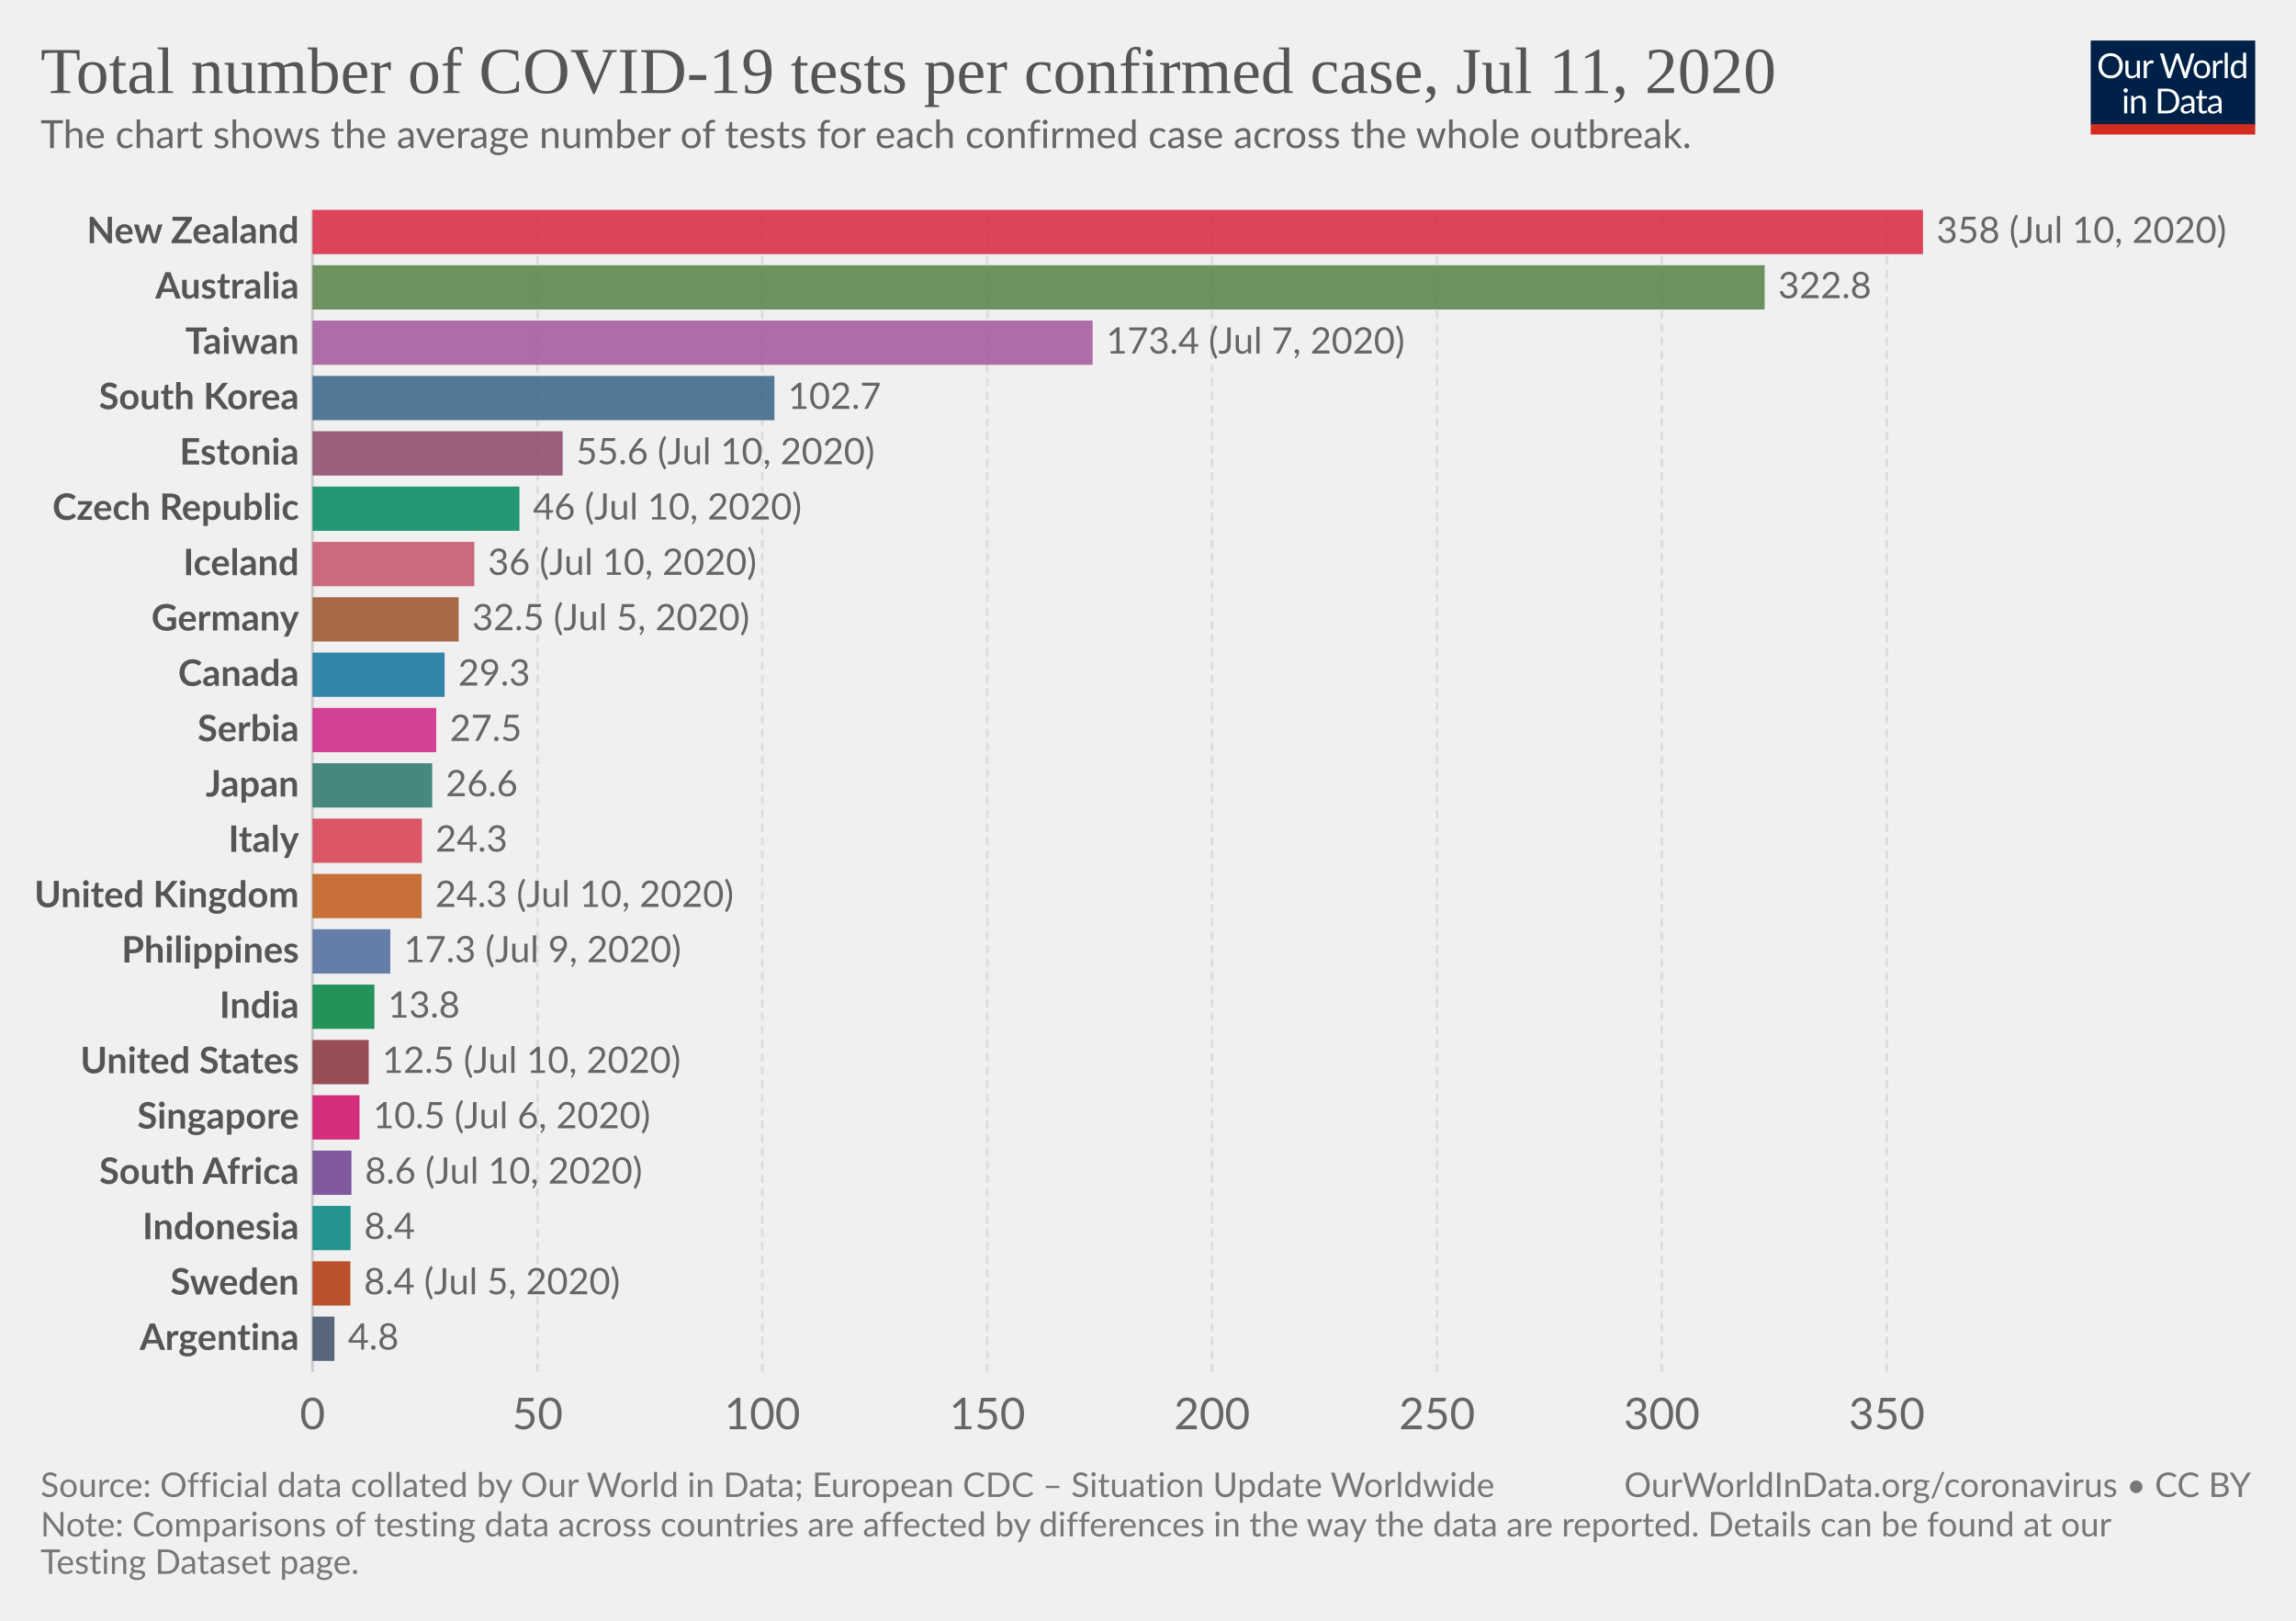
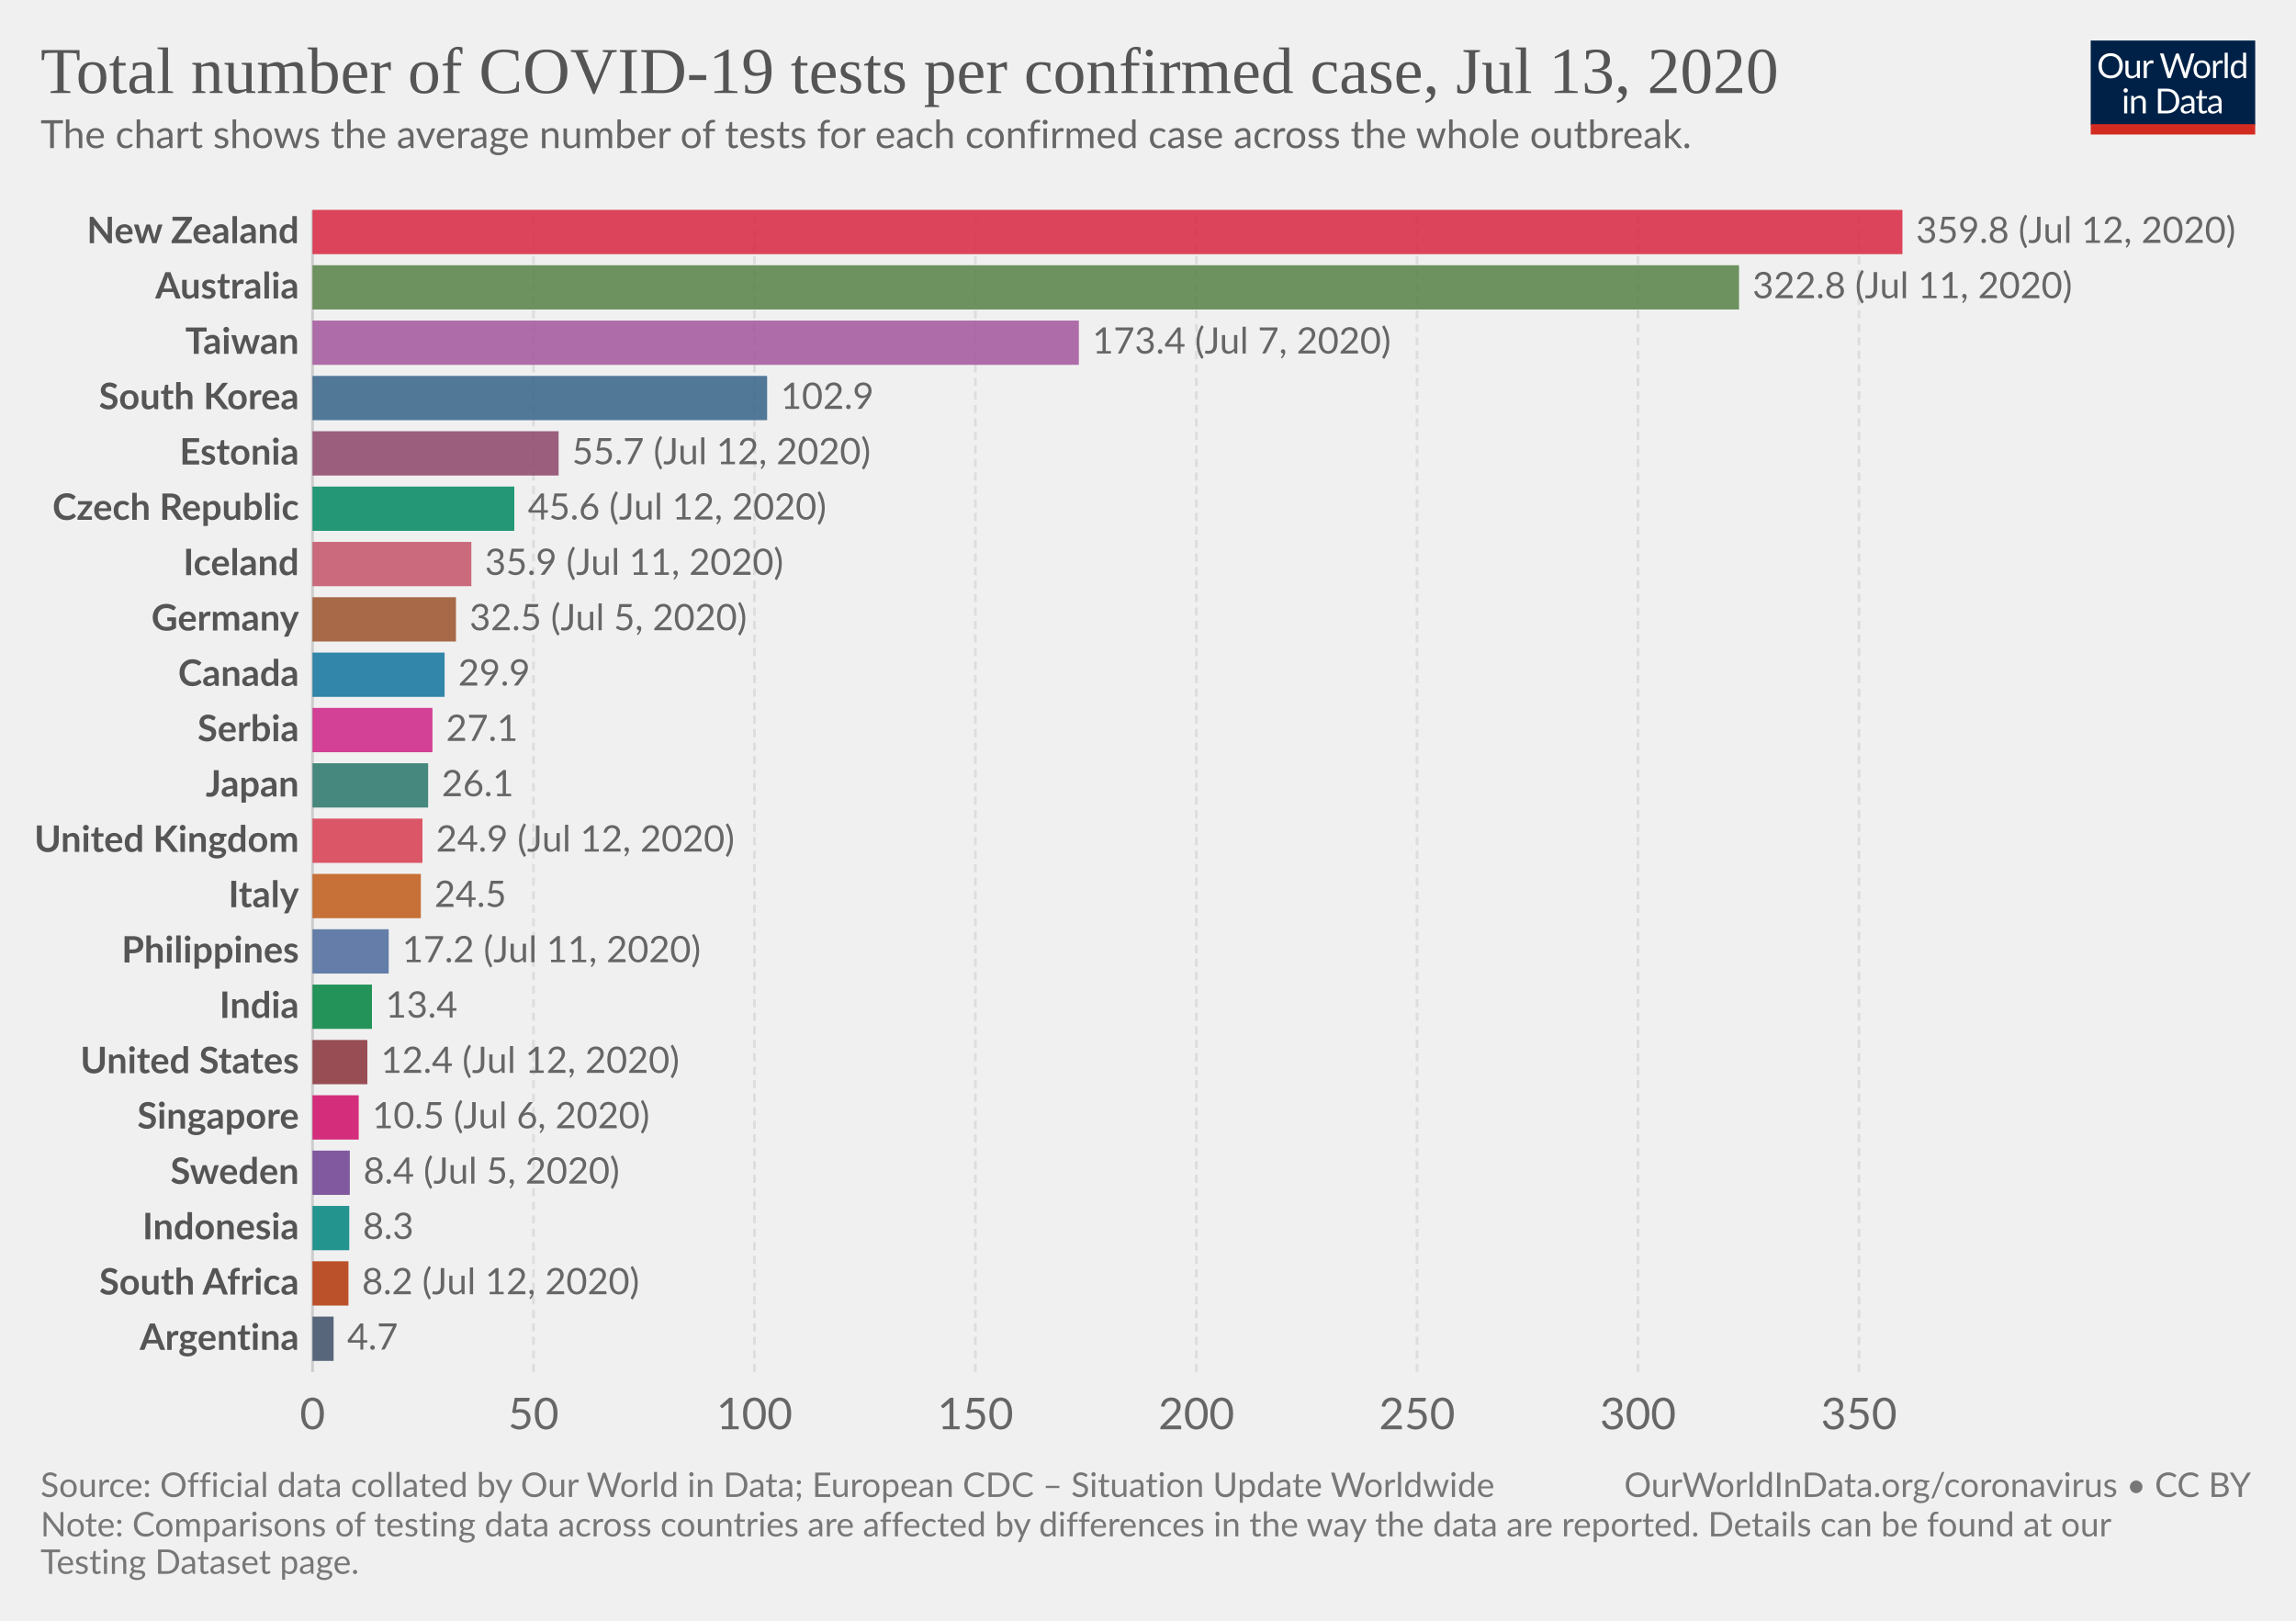
<svg xmlns="http://www.w3.org/2000/svg" version="1.1" style="background-color:#fff;-webkit-font-smoothing:antialiased" width="850" height="600" viewBox="0 0 850 600" font-family="Lato,'Helvetica Neue',Helvetica,Arial,sans-serif" font-size="18" text-rendering="optimizeLegibility">
  <g class="HeaderView">
    <g transform="matrix(.29 0 0 .29 774 15)">
      <svg width="210" height="120" viewBox="0 0 210 120" fill="none">
        <g clip-path="url(#clip0)">
          <path d="M0 0h210v107.89H0V0z" fill="#002147" />
          <path d="M40.98 32.25c0 2.36-.38 4.53-1.12 6.51a14.26 14.26 0 01-8.1 8.4c-1.9.78-4.02 1.17-6.34 1.17a16.6 16.6 0 01-6.33-1.17 14.31 14.31 0 01-8.08-8.4 18.29 18.29 0 01-1.12-6.51c0-2.36.38-4.53 1.12-6.5a14.32 14.32 0 018.07-8.44c1.92-.8 4.03-1.19 6.34-1.19 2.32 0 4.43.4 6.34 1.19 1.92.8 3.56 1.9 4.93 3.34a14.87 14.87 0 013.17 5.1 18.1 18.1 0 011.12 6.5zm-4.38 0c0-1.94-.26-3.68-.8-5.22a10.91 10.91 0 00-2.24-3.89 9.68 9.68 0 00-3.52-2.46 11.95 11.95 0 00-4.62-.86c-1.68 0-3.21.28-4.6.86a9.88 9.88 0 00-3.54 2.46 10.91 10.91 0 00-2.24 3.9c-.53 1.53-.8 3.27-.8 5.2 0 1.94.27 3.68.8 5.22a11.17 11.17 0 002.24 3.9 10.01 10.01 0 003.55 2.44c1.38.56 2.9.83 4.6.83 1.7 0 3.24-.27 4.61-.83a9.8 9.8 0 003.52-2.44 11.17 11.17 0 002.25-3.9c.53-1.54.8-3.28.8-5.21zm26.22-6.54V48H60.5c-.56 0-.9-.27-1.05-.81l-.31-2.4a12.45 12.45 0 01-3.26 2.6c-1.2.64-2.58.96-4.13.96-1.22 0-2.3-.2-3.24-.6a6.52 6.52 0 01-2.33-1.7 7.37 7.37 0 01-1.43-2.67c-.3-1.04-.46-2.2-.46-3.45V25.7h3.91v14.22c0 1.68.38 2.99 1.15 3.91.77.93 1.96 1.39 3.54 1.39 1.16 0 2.24-.27 3.23-.82a10.42 10.42 0 002.8-2.28V25.7h3.91zm8.61 4.47a9.94 9.94 0 012.6-3.56 5.64 5.64 0 013.76-1.3c.47 0 .92.05 1.34.15.44.1.83.27 1.17.49l-.3 2.92c-.09.37-.3.55-.66.55-.2 0-.5-.04-.9-.13a6.21 6.21 0 00-3.24.18c-.54.2-1.03.5-1.47.92-.42.4-.81.9-1.17 1.5-.33.58-.64 1.26-.92 2.02V48H67.7V25.71h2.25c.42 0 .72.08.88.25.16.16.27.44.33.83l.26 3.39zm61.16-13.7L122.75 48h-3.82l-7.99-24.05a21.95 21.95 0 01-.42-1.58 38.36 38.36 0 01-.44 1.58L102.05 48h-3.83L88.4 16.47h3.54c.38 0 .7.1.95.29.26.2.43.43.5.73l6.52 21.9c.1.4.2.83.28 1.28.1.46.2.94.29 1.46l.3-1.46c.12-.47.25-.9.38-1.27l7.41-21.91c.1-.25.26-.48.51-.69.27-.22.58-.33.95-.33h1.23c.38 0 .69.1.92.29.24.2.41.43.53.73l7.4 21.9a28.4 28.4 0 01.68 2.62 29.52 29.52 0 01.52-2.61l6.54-21.91c.07-.27.23-.5.48-.7.27-.21.58-.32.95-.32h3.32zm9.35 8.88c1.63 0 3.1.27 4.4.82a9.43 9.43 0 015.46 5.94c.5 1.4.74 2.98.74 4.73 0 1.76-.25 3.34-.74 4.75a9.43 9.43 0 01-5.46 5.92c-1.3.52-2.77.79-4.4.79-1.64 0-3.12-.27-4.44-.8a9.42 9.42 0 01-3.35-2.3c-.92-1-1.63-2.2-2.13-3.61-.49-1.41-.73-3-.73-4.75s.24-3.33.73-4.73c.5-1.43 1.2-2.64 2.13-3.63a9.4 9.4 0 013.35-2.31c1.32-.55 2.8-.82 4.44-.82zm0 19.89c2.2 0 3.84-.73 4.93-2.2 1.08-1.48 1.63-3.54 1.63-6.18 0-2.66-.55-4.72-1.63-6.2-1.09-1.49-2.73-2.23-4.93-2.23-1.12 0-2.09.2-2.93.57a5.7 5.7 0 00-2.06 1.65 7.5 7.5 0 00-1.24 2.67c-.26 1.04-.4 2.22-.4 3.54 0 2.64.55 4.7 1.64 6.18 1.1 1.47 2.76 2.2 4.99 2.2zm17.97-15.07a9.94 9.94 0 012.6-3.56 5.64 5.64 0 013.76-1.3c.47 0 .91.05 1.34.15.44.1.83.27 1.16.49l-.28 2.92c-.09.37-.31.55-.66.55-.2 0-.5-.04-.9-.13a6.2 6.2 0 00-3.24.18c-.54.2-1.03.5-1.47.92-.43.4-.82.9-1.17 1.5a13.1 13.1 0 00-.92 2.02V48h-3.94V25.71h2.24c.43 0 .72.08.88.25.17.16.28.44.33.83l.27 3.39zm15.04-14.59V48h-3.92V15.6h3.92zm19.55 15.43a6.22 6.22 0 00-2.38-2.05 6.7 6.7 0 00-2.86-.6c-2.07 0-3.66.75-4.77 2.23-1.12 1.48-1.68 3.6-1.68 6.33 0 1.46.13 2.7.38 3.74a7.29 7.29 0 001.1 2.56 4.35 4.35 0 001.78 1.45c.7.3 1.5.46 2.4.46 1.29 0 2.41-.3 3.36-.88a9.6 9.6 0 002.67-2.49V31.02zm3.91-15.43V48h-2.33c-.56 0-.9-.27-1.06-.81l-.35-2.71a12.13 12.13 0 01-3.25 2.77 8.28 8.28 0 01-4.23 1.06 7.31 7.31 0 01-6.14-2.9c-.73-.96-1.3-2.15-1.69-3.57a18.35 18.35 0 01.07-9.48 11.29 11.29 0 011.89-3.7 8.7 8.7 0 017.06-3.34 7.96 7.96 0 016.12 2.62V15.59h3.91zM46.61 70.71V93H42.7V70.71h3.91zm.84-7c0 .39-.08.75-.24 1.09a2.81 2.81 0 01-1.52 1.47 2.67 2.67 0 01-2.16 0 2.9 2.9 0 01-1.45-1.47 2.67 2.67 0 010-2.16c.15-.35.35-.65.6-.9.25-.27.53-.47.85-.62a2.67 2.67 0 012.16 0c.35.15.65.35.9.62.27.25.47.55.62.9.16.34.24.7.24 1.08zm7.97 10.24c.49-.54 1-1.04 1.54-1.48a9.85 9.85 0 013.66-1.84 8.96 8.96 0 015.43.35c.94.4 1.72.97 2.33 1.71a7.36 7.36 0 011.43 2.67c.32 1.04.49 2.19.49 3.45V93h-3.94V78.81c0-1.69-.4-3-1.17-3.92-.76-.93-1.93-1.4-3.5-1.4a6.6 6.6 0 00-3.25.83c-1 .56-1.92 1.31-2.77 2.27V93h-3.94V70.71h2.35c.56 0 .9.28 1.04.82l.3 2.42zm57.7 3.3c0 2.36-.37 4.5-1.11 6.44a14.3 14.3 0 01-3.17 4.98 14.1 14.1 0 01-4.93 3.2c-1.9.76-4.02 1.13-6.33 1.13H85.8V61.47h11.77c2.31 0 4.42.39 6.33 1.15a13.8 13.8 0 018.1 8.18 17.75 17.75 0 011.12 6.45zm-4.37 0c0-1.94-.26-3.67-.8-5.2a10.94 10.94 0 00-2.23-3.87 9.57 9.57 0 00-3.53-2.42 12.23 12.23 0 00-4.61-.83h-7.5v24.62h7.5c1.7 0 3.24-.28 4.61-.84a9.7 9.7 0 003.53-2.4 10.94 10.94 0 002.24-3.87c.53-1.53.8-3.26.8-5.2zm19.8 5.72c-1.8.06-3.34.2-4.62.44-1.26.22-2.3.51-3.1.88-.8.36-1.37.8-1.74 1.3-.35.5-.53 1.05-.53 1.67 0 .58.1 1.1.3 1.52a3 3 0 00.76 1.05c.34.27.73.46 1.17.6.45.11.94.17 1.45.17a7.28 7.28 0 003.5-.81 11.95 11.95 0 002.82-2.2v-4.62zm-12.65-9.11a12.73 12.73 0 013.98-2.66c1.43-.59 3-.88 4.73-.88 1.25 0 2.36.2 3.33.61a6.81 6.81 0 013.94 4.38c.33 1.04.5 2.19.5 3.43V93h-1.74a1.8 1.8 0 01-.88-.18c-.2-.13-.36-.38-.48-.74l-.44-2.12c-.59.55-1.16 1.03-1.72 1.46a9.48 9.48 0 01-3.74 1.7c-.69.15-1.46.23-2.3.23-.87 0-1.69-.12-2.45-.35a5.34 5.34 0 01-3.34-2.93 6.64 6.64 0 01-.49-2.64c0-.88.25-1.72.73-2.53a6.33 6.33 0 012.35-2.17c1.09-.63 2.5-1.15 4.25-1.54 1.75-.41 3.89-.65 6.42-.7v-1.75c0-1.73-.37-3.03-1.12-3.91-.75-.9-1.84-1.34-3.28-1.34-.97 0-1.78.12-2.44.37-.64.23-1.2.5-1.7.81l-1.23.82c-.33.23-.67.35-1 .35-.27 0-.5-.07-.69-.2a2.1 2.1 0 01-.48-.53l-.7-1.25zm27.67 19.5c-1.76 0-3.12-.5-4.07-1.48-.94-.98-1.41-2.4-1.41-4.25V74h-2.68a.9.9 0 01-.6-.2c-.16-.14-.24-.36-.24-.66v-1.56l3.65-.46.9-6.89a.9.9 0 01.29-.52.88.88 0 01.62-.22H142v7.67h6.44V74H142v13.38c0 .94.22 1.63.68 2.09.45.45 1.04.68 1.76.68a3.21 3.21 0 001.85-.53l.55-.35c.16-.12.3-.18.41-.18.2 0 .4.13.55.38l1.15 1.87a7.45 7.45 0 01-2.44 1.5c-.96.35-1.94.52-2.95.52zm19.68-10.4c-1.8.07-3.34.21-4.62.45-1.26.22-2.3.51-3.1.88-.8.36-1.37.8-1.74 1.3-.35.5-.53 1.05-.53 1.67 0 .58.1 1.1.3 1.52.18.42.44.77.76 1.05.34.27.73.46 1.17.6.45.11.94.17 1.45.17a7.3 7.3 0 003.5-.81 12.04 12.04 0 002.82-2.2v-4.62zm-12.65-9.1a12.72 12.72 0 013.99-2.66c1.42-.59 3-.88 4.72-.88 1.25 0 2.36.2 3.33.61a6.81 6.81 0 013.94 4.38c.33 1.04.5 2.19.5 3.43V93h-1.74a1.8 1.8 0 01-.88-.18c-.2-.13-.36-.38-.48-.74l-.44-2.12c-.59.55-1.16 1.03-1.72 1.46a9.48 9.48 0 01-3.74 1.7c-.69.15-1.46.23-2.3.23-.87 0-1.69-.12-2.45-.35a5.33 5.33 0 01-3.34-2.93 6.62 6.62 0 01-.49-2.64c0-.88.25-1.72.73-2.53a6.33 6.33 0 012.35-2.17c1.09-.63 2.5-1.15 4.25-1.54a31.2 31.2 0 016.42-.7v-1.75c0-1.73-.37-3.03-1.12-3.91-.75-.9-1.84-1.34-3.28-1.34-.97 0-1.78.12-2.44.37-.64.23-1.2.5-1.7.81-.46.3-.87.57-1.22.82-.34.23-.68.35-1.02.35-.26 0-.49-.07-.68-.2a1.88 1.88 0 01-.48-.53l-.7-1.25z" fill="#fff" />
          <path fill="#D42B21" d="M0 106.79h210V120H0z" />
        </g>
        <defs>
          <clipPath id="clip0">
            <path fill="#fff" d="M0 0h210v120H0z" />
          </clipPath>
        </defs>
      </svg>
    </g>
    <a href="https://ourworldindata.org/grapher/number-of-covid-19-tests-per-confirmed-case" target="_blank" font-family="&quot;Playfair Display&quot;,Georgia,&quot;Times New Roman&quot;,serif">
      <text font-size="24.3" x="15" y="34.4" fill="#555">
-         <tspan x="15" y="34.44">Total number of COVID-19 tests per confirmed case, Jul 11, 2020</tspan>
+         <tspan x="15" y="34.44">Total number of COVID-19 tests per confirmed case, Jul 13, 2020</tspan>
      </text>
    </a>
    <text font-size="14.4" x="15" y="54.8" fill="#666">
      <tspan x="15" y="54.82">The chart shows the average number of tests for each confirmed case across the whole outbreak.</tspan>
    </text>
  </g>
  <g class="DiscreteBarChart">
    <g class="HorizontalAxis" fill="#666" text-anchor="middle" font-size="16.2">
      <text x="115.7" y="529.1">0</text>
-       <text x="199" y="529.1">50</text>
-       <text x="282.2" y="529.1">100</text>
-       <text x="365.5" y="529.1">150</text>
-       <text x="448.7" y="529.1">200</text>
-       <text x="532" y="529.1">250</text>
-       <text x="615.2" y="529.1">300</text>
-       <text x="698.5" y="529.1">350</text>
+       <text x="197.5" y="529.1">50</text>
+       <text x="279.3" y="529.1">100</text>
+       <text x="361.1" y="529.1">150</text>
+       <text x="442.9" y="529.1">200</text>
+       <text x="524.6" y="529.1">250</text>
+       <text x="606.4" y="529.1">300</text>
+       <text x="688.2" y="529.1">350</text>
    </g>
    <g class="AxisGridLines verticalLines">
      <path stroke="#ccc" d="M115.7 507.9V77.7" />
-       <path stroke="#ddd" stroke-dasharray="3,2" d="M199 507.9V77.7M282.2 507.9V77.7M365.5 507.9V77.7M448.7 507.9V77.7M532 507.9V77.7M615.2 507.9V77.7M698.5 507.9V77.7" />
+       <path stroke="#ddd" stroke-dasharray="3,2" d="M197.5 507.9V77.7M279.3 507.9V77.7M361.1 507.9V77.7M442.9 507.9V77.7M524.6 507.9V77.7M606.4 507.9V77.7M688.2 507.9V77.7" />
    </g>
    <g class="bar" style="transition:transform 200ms ease">
      <text x="0" y="0" transform="translate(110.7 85.9)" fill="#555" dominant-baseline="middle" text-anchor="end" font-size="13.5" font-weight="700">New Zealand</text>
-       <path fill="#D7263F" opacity=".85" style="transition:height 200ms ease" d="M115.7 77.7h596.2v16.39H115.7z" />
-       <text x="0" y="0" transform="translate(716.9 85.9)" fill="#666" dominant-baseline="middle" text-anchor="start" font-size="13.5" font-weight="400">358 (Jul 10, 2020)</text>
+       <path fill="#D7263F" opacity=".85" style="transition:height 200ms ease" d="M115.7 77.7h588.6v16.39H115.7z" />
+       <text x="0" y="0" transform="translate(709.3 85.9)" fill="#666" dominant-baseline="middle" text-anchor="start" font-size="13.5" font-weight="400">359.8 (Jul 12, 2020)</text>
    </g>
    <g class="bar" style="transition:transform 200ms ease">
      <text x="0" y="0" transform="translate(110.7 106.38)" fill="#555" dominant-baseline="middle" text-anchor="end" font-size="13.5" font-weight="700">Australia</text>
-       <path fill="#578145" opacity=".85" style="transition:height 200ms ease" d="M115.7 98.19h537.6v16.39H115.7z" />
-       <text x="0" y="0" transform="translate(658.3 106.38)" fill="#666" dominant-baseline="middle" text-anchor="start" font-size="13.5" font-weight="400">322.8</text>
+       <path fill="#578145" opacity=".85" style="transition:height 200ms ease" d="M115.7 98.19h528.1v16.39H115.7z" />
+       <text x="0" y="0" transform="translate(648.8 106.38)" fill="#666" dominant-baseline="middle" text-anchor="start" font-size="13.5" font-weight="400">322.8 (Jul 11, 2020)</text>
    </g>
    <g class="bar" style="transition:transform 200ms ease">
      <text x="0" y="0" transform="translate(110.7 126.87)" fill="#555" dominant-baseline="middle" text-anchor="end" font-size="13.5" font-weight="700">Taiwan</text>
-       <path fill="#A2559C" opacity=".85" style="transition:height 200ms ease" d="M115.7 118.67h288.8v16.4H115.7z" />
-       <text x="0" y="0" transform="translate(409.5 126.87)" fill="#666" dominant-baseline="middle" text-anchor="start" font-size="13.5" font-weight="400">173.4 (Jul 7, 2020)</text>
+       <path fill="#A2559C" opacity=".85" style="transition:height 200ms ease" d="M115.7 118.67h283.7v16.4H115.7z" />
+       <text x="0" y="0" transform="translate(404.4 126.87)" fill="#666" dominant-baseline="middle" text-anchor="start" font-size="13.5" font-weight="400">173.4 (Jul 7, 2020)</text>
    </g>
    <g class="bar" style="transition:transform 200ms ease">
      <text x="0" y="0" transform="translate(110.7 147.35)" fill="#555" dominant-baseline="middle" text-anchor="end" font-size="13.5" font-weight="700">South Korea</text>
-       <path fill="#366388" opacity=".85" style="transition:height 200ms ease" d="M115.7 139.16h171v16.39h-171z" />
-       <text x="0" y="0" transform="translate(291.7 147.35)" fill="#666" dominant-baseline="middle" text-anchor="start" font-size="13.5" font-weight="400">102.7</text>
+       <path fill="#366388" opacity=".85" style="transition:height 200ms ease" d="M115.7 139.16H284v16.39H115.7z" />
+       <text x="0" y="0" transform="translate(289 147.35)" fill="#666" dominant-baseline="middle" text-anchor="start" font-size="13.5" font-weight="400">102.9</text>
    </g>
    <g class="bar" style="transition:transform 200ms ease">
      <text x="0" y="0" transform="translate(110.7 167.84)" fill="#555" dominant-baseline="middle" text-anchor="end" font-size="13.5" font-weight="700">Estonia</text>
-       <path fill="#8C4569" opacity=".85" style="transition:height 200ms ease" d="M115.7 159.64h92.6v16.4h-92.6z" />
-       <text x="0" y="0" transform="translate(213.3 167.84)" fill="#666" dominant-baseline="middle" text-anchor="start" font-size="13.5" font-weight="400">55.6 (Jul 10, 2020)</text>
+       <path fill="#8C4569" opacity=".85" style="transition:height 200ms ease" d="M115.7 159.64h91.1v16.4h-91.1z" />
+       <text x="0" y="0" transform="translate(211.8 167.84)" fill="#666" dominant-baseline="middle" text-anchor="start" font-size="13.5" font-weight="400">55.7 (Jul 12, 2020)</text>
    </g>
    <g class="bar" style="transition:transform 200ms ease">
      <text x="0" y="0" transform="translate(110.7 188.32)" fill="#555" dominant-baseline="middle" text-anchor="end" font-size="13.5" font-weight="700">Czech Republic</text>
-       <path fill="#008860" opacity=".85" style="transition:height 200ms ease" d="M115.7 180.13h76.6v16.39h-76.6z" />
-       <text x="0" y="0" transform="translate(197.3 188.32)" fill="#666" dominant-baseline="middle" text-anchor="start" font-size="13.5" font-weight="400">46 (Jul 10, 2020)</text>
+       <path fill="#008860" opacity=".85" style="transition:height 200ms ease" d="M115.7 180.13h74.7v16.39h-74.7z" />
+       <text x="0" y="0" transform="translate(195.4 188.32)" fill="#666" dominant-baseline="middle" text-anchor="start" font-size="13.5" font-weight="400">45.6 (Jul 12, 2020)</text>
    </g>
    <g class="bar" style="transition:transform 200ms ease">
      <text x="0" y="0" transform="translate(110.7 208.8)" fill="#555" dominant-baseline="middle" text-anchor="end" font-size="13.5" font-weight="700">Iceland</text>
-       <path fill="#C45267" opacity=".85" style="transition:height 200ms ease" d="M115.7 200.61h59.9v16.4h-59.9z" />
-       <text x="0" y="0" transform="translate(180.6 208.8)" fill="#666" dominant-baseline="middle" text-anchor="start" font-size="13.5" font-weight="400">36 (Jul 10, 2020)</text>
+       <path fill="#C45267" opacity=".85" style="transition:height 200ms ease" d="M115.7 200.61h58.8v16.4h-58.8z" />
+       <text x="0" y="0" transform="translate(179.5 208.8)" fill="#666" dominant-baseline="middle" text-anchor="start" font-size="13.5" font-weight="400">35.9 (Jul 11, 2020)</text>
    </g>
    <g class="bar" style="transition:transform 200ms ease">
      <text x="0" y="0" transform="translate(110.7 229.3)" fill="#555" dominant-baseline="middle" text-anchor="end" font-size="13.5" font-weight="700">Germany</text>
-       <path fill="#9A5129" opacity=".85" style="transition:height 200ms ease" d="M115.7 221.1h54.1v16.39h-54.1z" />
-       <text x="0" y="0" transform="translate(174.8 229.3)" fill="#666" dominant-baseline="middle" text-anchor="start" font-size="13.5" font-weight="400">32.5 (Jul 5, 2020)</text>
+       <path fill="#9A5129" opacity=".85" style="transition:height 200ms ease" d="M115.7 221.1h53.1v16.39h-53.1z" />
+       <text x="0" y="0" transform="translate(173.8 229.3)" fill="#666" dominant-baseline="middle" text-anchor="start" font-size="13.5" font-weight="400">32.5 (Jul 5, 2020)</text>
    </g>
    <g class="bar" style="transition:transform 200ms ease">
      <text x="0" y="0" transform="translate(110.7 249.78)" fill="#555" dominant-baseline="middle" text-anchor="end" font-size="13.5" font-weight="700">Canada</text>
      <path fill="#0F739C" opacity=".85" style="transition:height 200ms ease" d="M115.7 241.59h48.9v16.39h-48.9z" />
-       <text x="0" y="0" transform="translate(169.6 249.78)" fill="#666" dominant-baseline="middle" text-anchor="start" font-size="13.5" font-weight="400">29.3</text>
+       <text x="0" y="0" transform="translate(169.6 249.78)" fill="#666" dominant-baseline="middle" text-anchor="start" font-size="13.5" font-weight="400">29.9</text>
    </g>
    <g class="bar" style="transition:transform 200ms ease">
      <text x="0" y="0" transform="translate(110.7 270.27)" fill="#555" dominant-baseline="middle" text-anchor="end" font-size="13.5" font-weight="700">Serbia</text>
-       <path fill="#CD2285" opacity=".85" style="transition:height 200ms ease" d="M115.7 262.07h45.8v16.4h-45.8z" />
-       <text x="0" y="0" transform="translate(166.5 270.27)" fill="#666" dominant-baseline="middle" text-anchor="start" font-size="13.5" font-weight="400">27.5</text>
+       <path fill="#CD2285" opacity=".85" style="transition:height 200ms ease" d="M115.7 262.07h44.4v16.4h-44.4z" />
+       <text x="0" y="0" transform="translate(165.1 270.27)" fill="#666" dominant-baseline="middle" text-anchor="start" font-size="13.5" font-weight="400">27.1</text>
    </g>
    <g class="bar" style="transition:transform 200ms ease">
      <text x="0" y="0" transform="translate(110.7 290.75)" fill="#555" dominant-baseline="middle" text-anchor="end" font-size="13.5" font-weight="700">Japan</text>
-       <path fill="#287669" opacity=".85" style="transition:height 200ms ease" d="M115.7 282.56H160v16.39h-44.3z" />
-       <text x="0" y="0" transform="translate(165 290.75)" fill="#666" dominant-baseline="middle" text-anchor="start" font-size="13.5" font-weight="400">26.6</text>
+       <path fill="#287669" opacity=".85" style="transition:height 200ms ease" d="M115.7 282.56h42.8v16.39h-42.8z" />
+       <text x="0" y="0" transform="translate(163.5 290.75)" fill="#666" dominant-baseline="middle" text-anchor="start" font-size="13.5" font-weight="400">26.1</text>
    </g>
    <g class="bar" style="transition:transform 200ms ease">
-       <text x="0" y="0" transform="translate(110.7 311.24)" fill="#555" dominant-baseline="middle" text-anchor="end" font-size="13.5" font-weight="700">Italy</text>
-       <path fill="#D73C50" opacity=".85" style="transition:height 200ms ease" d="M115.7 303.04h40.5v16.4h-40.5z" />
-       <text x="0" y="0" transform="translate(161.2 311.24)" fill="#666" dominant-baseline="middle" text-anchor="start" font-size="13.5" font-weight="400">24.3</text>
+       <text x="0" y="0" transform="translate(110.7 311.24)" fill="#555" dominant-baseline="middle" text-anchor="end" font-size="13.5" font-weight="700">United Kingdom</text>
+       <path fill="#D73C50" opacity=".85" style="transition:height 200ms ease" d="M115.7 303.04h40.7v16.4h-40.7z" />
+       <text x="0" y="0" transform="translate(161.4 311.24)" fill="#666" dominant-baseline="middle" text-anchor="start" font-size="13.5" font-weight="400">24.9 (Jul 12, 2020)</text>
    </g>
    <g class="bar" style="transition:transform 200ms ease">
-       <text x="0" y="0" transform="translate(110.7 331.72)" fill="#555" dominant-baseline="middle" text-anchor="end" font-size="13.5" font-weight="700">United Kingdom</text>
-       <path fill="#C05917" opacity=".85" style="transition:height 200ms ease" d="M115.7 323.53h40.4v16.39h-40.4z" />
-       <text x="0" y="0" transform="translate(161.1 331.72)" fill="#666" dominant-baseline="middle" text-anchor="start" font-size="13.5" font-weight="400">24.3 (Jul 10, 2020)</text>
+       <text x="0" y="0" transform="translate(110.7 331.72)" fill="#555" dominant-baseline="middle" text-anchor="end" font-size="13.5" font-weight="700">Italy</text>
+       <path fill="#C05917" opacity=".85" style="transition:height 200ms ease" d="M115.7 323.53h40.1v16.39h-40.1z" />
+       <text x="0" y="0" transform="translate(160.8 331.72)" fill="#666" dominant-baseline="middle" text-anchor="start" font-size="13.5" font-weight="400">24.5</text>
    </g>
    <g class="bar" style="transition:transform 200ms ease">
      <text x="0" y="0" transform="translate(110.7 352.2)" fill="#555" dominant-baseline="middle" text-anchor="end" font-size="13.5" font-weight="700">Philippines</text>
-       <path fill="#4C6A9C" opacity=".85" style="transition:height 200ms ease" d="M115.7 344.01h28.8v16.4h-28.8z" />
-       <text x="0" y="0" transform="translate(149.5 352.2)" fill="#666" dominant-baseline="middle" text-anchor="start" font-size="13.5" font-weight="400">17.3 (Jul 9, 2020)</text>
+       <path fill="#4C6A9C" opacity=".85" style="transition:height 200ms ease" d="M115.7 344.01h28.2v16.4h-28.2z" />
+       <text x="0" y="0" transform="translate(148.9 352.2)" fill="#666" dominant-baseline="middle" text-anchor="start" font-size="13.5" font-weight="400">17.2 (Jul 11, 2020)</text>
    </g>
    <g class="bar" style="transition:transform 200ms ease">
      <text x="0" y="0" transform="translate(110.7 372.7)" fill="#555" dominant-baseline="middle" text-anchor="end" font-size="13.5" font-weight="700">India</text>
-       <path fill="#00823F" opacity=".85" style="transition:height 200ms ease" d="M115.7 364.5h22.9v16.39h-22.9z" />
-       <text x="0" y="0" transform="translate(143.6 372.7)" fill="#666" dominant-baseline="middle" text-anchor="start" font-size="13.5" font-weight="400">13.8</text>
+       <path fill="#00823F" opacity=".85" style="transition:height 200ms ease" d="M115.7 364.5h22v16.39h-22z" />
+       <text x="0" y="0" transform="translate(142.7 372.7)" fill="#666" dominant-baseline="middle" text-anchor="start" font-size="13.5" font-weight="400">13.4</text>
    </g>
    <g class="bar" style="transition:transform 200ms ease">
      <text x="0" y="0" transform="translate(110.7 393.18)" fill="#555" dominant-baseline="middle" text-anchor="end" font-size="13.5" font-weight="700">United States</text>
-       <path fill="#883039" opacity=".85" style="transition:height 200ms ease" d="M115.7 384.99h20.8v16.39h-20.8z" />
-       <text x="0" y="0" transform="translate(141.5 393.18)" fill="#666" dominant-baseline="middle" text-anchor="start" font-size="13.5" font-weight="400">12.5 (Jul 10, 2020)</text>
+       <path fill="#883039" opacity=".85" style="transition:height 200ms ease" d="M115.7 384.99H136v16.39h-20.3z" />
+       <text x="0" y="0" transform="translate(141 393.18)" fill="#666" dominant-baseline="middle" text-anchor="start" font-size="13.5" font-weight="400">12.4 (Jul 12, 2020)</text>
    </g>
    <g class="bar" style="transition:transform 200ms ease">
      <text x="0" y="0" transform="translate(110.7 413.67)" fill="#555" dominant-baseline="middle" text-anchor="end" font-size="13.5" font-weight="700">Singapore</text>
-       <path fill="#CF0A66" opacity=".85" style="transition:height 200ms ease" d="M115.7 405.47h17.4v16.4h-17.4z" />
-       <text x="0" y="0" transform="translate(138.1 413.67)" fill="#666" dominant-baseline="middle" text-anchor="start" font-size="13.5" font-weight="400">10.5 (Jul 6, 2020)</text>
+       <path fill="#CF0A66" opacity=".85" style="transition:height 200ms ease" d="M115.7 405.47h17.1v16.4h-17.1z" />
+       <text x="0" y="0" transform="translate(137.8 413.67)" fill="#666" dominant-baseline="middle" text-anchor="start" font-size="13.5" font-weight="400">10.5 (Jul 6, 2020)</text>
    </g>
    <g class="bar" style="transition:transform 200ms ease">
-       <text x="0" y="0" transform="translate(110.7 434.15)" fill="#555" dominant-baseline="middle" text-anchor="end" font-size="13.5" font-weight="700">South Africa</text>
-       <path fill="#6D3E91" opacity=".85" style="transition:height 200ms ease" d="M115.7 425.96h14.4v16.39h-14.4z" />
-       <text x="0" y="0" transform="translate(135.1 434.15)" fill="#666" dominant-baseline="middle" text-anchor="start" font-size="13.5" font-weight="400">8.6 (Jul 10, 2020)</text>
+       <text x="0" y="0" transform="translate(110.7 434.15)" fill="#555" dominant-baseline="middle" text-anchor="end" font-size="13.5" font-weight="700">Sweden</text>
+       <path fill="#6D3E91" opacity=".85" style="transition:height 200ms ease" d="M115.7 425.96h13.8v16.39h-13.8z" />
+       <text x="0" y="0" transform="translate(134.5 434.15)" fill="#666" dominant-baseline="middle" text-anchor="start" font-size="13.5" font-weight="400">8.4 (Jul 5, 2020)</text>
    </g>
    <g class="bar" style="transition:transform 200ms ease">
      <text x="0" y="0" transform="translate(110.7 454.64)" fill="#555" dominant-baseline="middle" text-anchor="end" font-size="13.5" font-weight="700">Indonesia</text>
-       <path fill="#00847E" opacity=".85" style="transition:height 200ms ease" d="M115.7 446.44h14.1v16.4h-14.1z" />
-       <text x="0" y="0" transform="translate(134.8 454.64)" fill="#666" dominant-baseline="middle" text-anchor="start" font-size="13.5" font-weight="400">8.4</text>
+       <path fill="#00847E" opacity=".85" style="transition:height 200ms ease" d="M115.7 446.44h13.6v16.4h-13.6z" />
+       <text x="0" y="0" transform="translate(134.3 454.64)" fill="#666" dominant-baseline="middle" text-anchor="start" font-size="13.5" font-weight="400">8.3</text>
    </g>
    <g class="bar" style="transition:transform 200ms ease">
-       <text x="0" y="0" transform="translate(110.7 475.12)" fill="#555" dominant-baseline="middle" text-anchor="end" font-size="13.5" font-weight="700">Sweden</text>
-       <path fill="#B13507" opacity=".85" style="transition:height 200ms ease" d="M115.7 466.93h14v16.39h-14z" />
-       <text x="0" y="0" transform="translate(134.7 475.12)" fill="#666" dominant-baseline="middle" text-anchor="start" font-size="13.5" font-weight="400">8.4 (Jul 5, 2020)</text>
+       <text x="0" y="0" transform="translate(110.7 475.12)" fill="#555" dominant-baseline="middle" text-anchor="end" font-size="13.5" font-weight="700">South Africa</text>
+       <path fill="#B13507" opacity=".85" style="transition:height 200ms ease" d="M115.7 466.93H129v16.39h-13.3z" />
+       <text x="0" y="0" transform="translate(134 475.12)" fill="#666" dominant-baseline="middle" text-anchor="start" font-size="13.5" font-weight="400">8.2 (Jul 12, 2020)</text>
    </g>
    <g class="bar" style="transition:transform 200ms ease">
      <text x="0" y="0" transform="translate(110.7 495.6)" fill="#555" dominant-baseline="middle" text-anchor="end" font-size="13.5" font-weight="700">Argentina</text>
-       <path fill="#3C4E66" opacity=".85" style="transition:height 200ms ease" d="M115.7 487.41h8.1v16.4h-8.1z" />
-       <text x="0" y="0" transform="translate(128.8 495.6)" fill="#666" dominant-baseline="middle" text-anchor="start" font-size="13.5" font-weight="400">4.8</text>
+       <path fill="#3C4E66" opacity=".85" style="transition:height 200ms ease" d="M115.7 487.41h7.8v16.4h-7.8z" />
+       <text x="0" y="0" transform="translate(128.5 495.6)" fill="#666" dominant-baseline="middle" text-anchor="start" font-size="13.5" font-weight="400">4.7</text>
    </g>
  </g>
  <g class="SourcesFooter" fill="#777">
    <g class="clickable" fill="#777">
      <text font-size="12.6" x="15" y="554.2">
        <tspan x="15" y="554.18">Source: Official data collated by Our World in Data; European CDC – Situation Update Worldwide</tspan>
      </text>
    </g>
    <text font-size="12.6" x="15" y="568.8">
      <tspan x="15" y="568.78">Note: Comparisons of testing data across countries are affected by differences in the way the data are reported. Details can be found at our</tspan>
      <tspan x="15" y="582.64">Testing Dataset page.</tspan>
    </text>
    <text font-size="12.6" x="601.3" y="554.2">
      <tspan x="601.27" y="554.18">
        <a target="_blank" href="https://ourworldindata.org/coronavirus" fill="#777">OurWorldInData.org/coronavirus</a> • <a class="cclogo" href="http://creativecommons.org/licenses/by/4.0/deed.en_US" target="_blank" fill="#777">CC BY</a>
      </tspan>
    </text>
  </g>
</svg>
